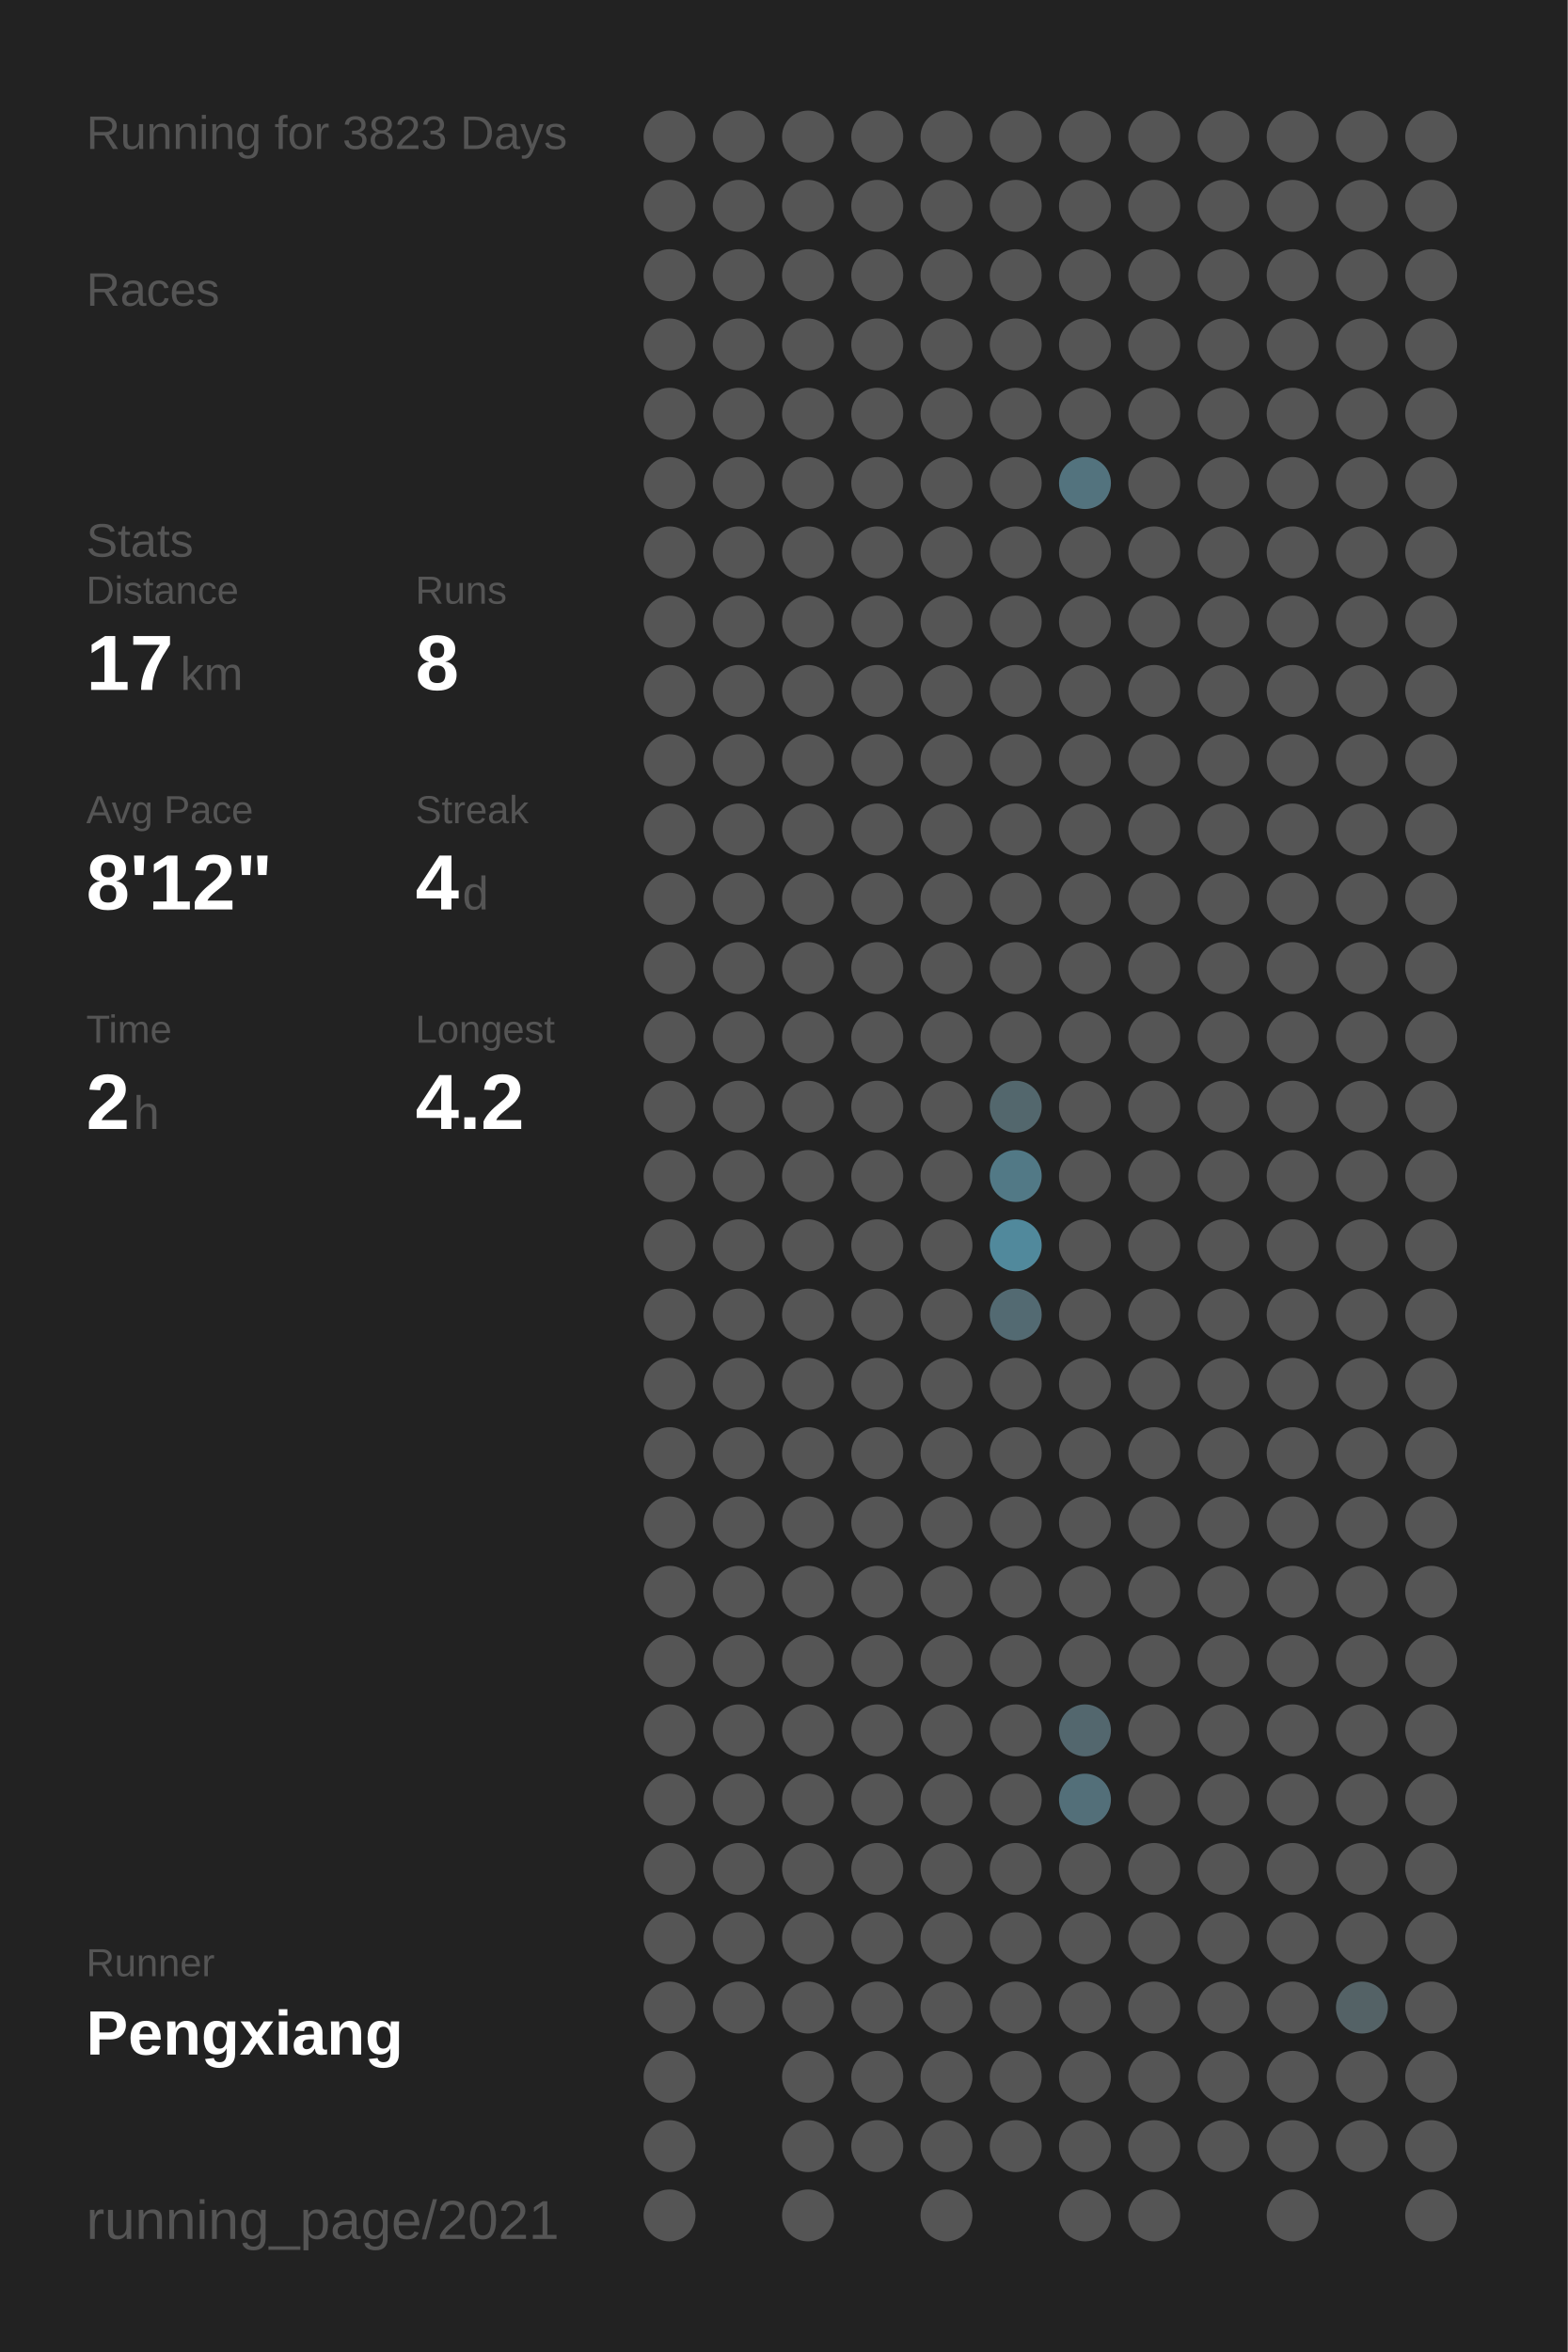
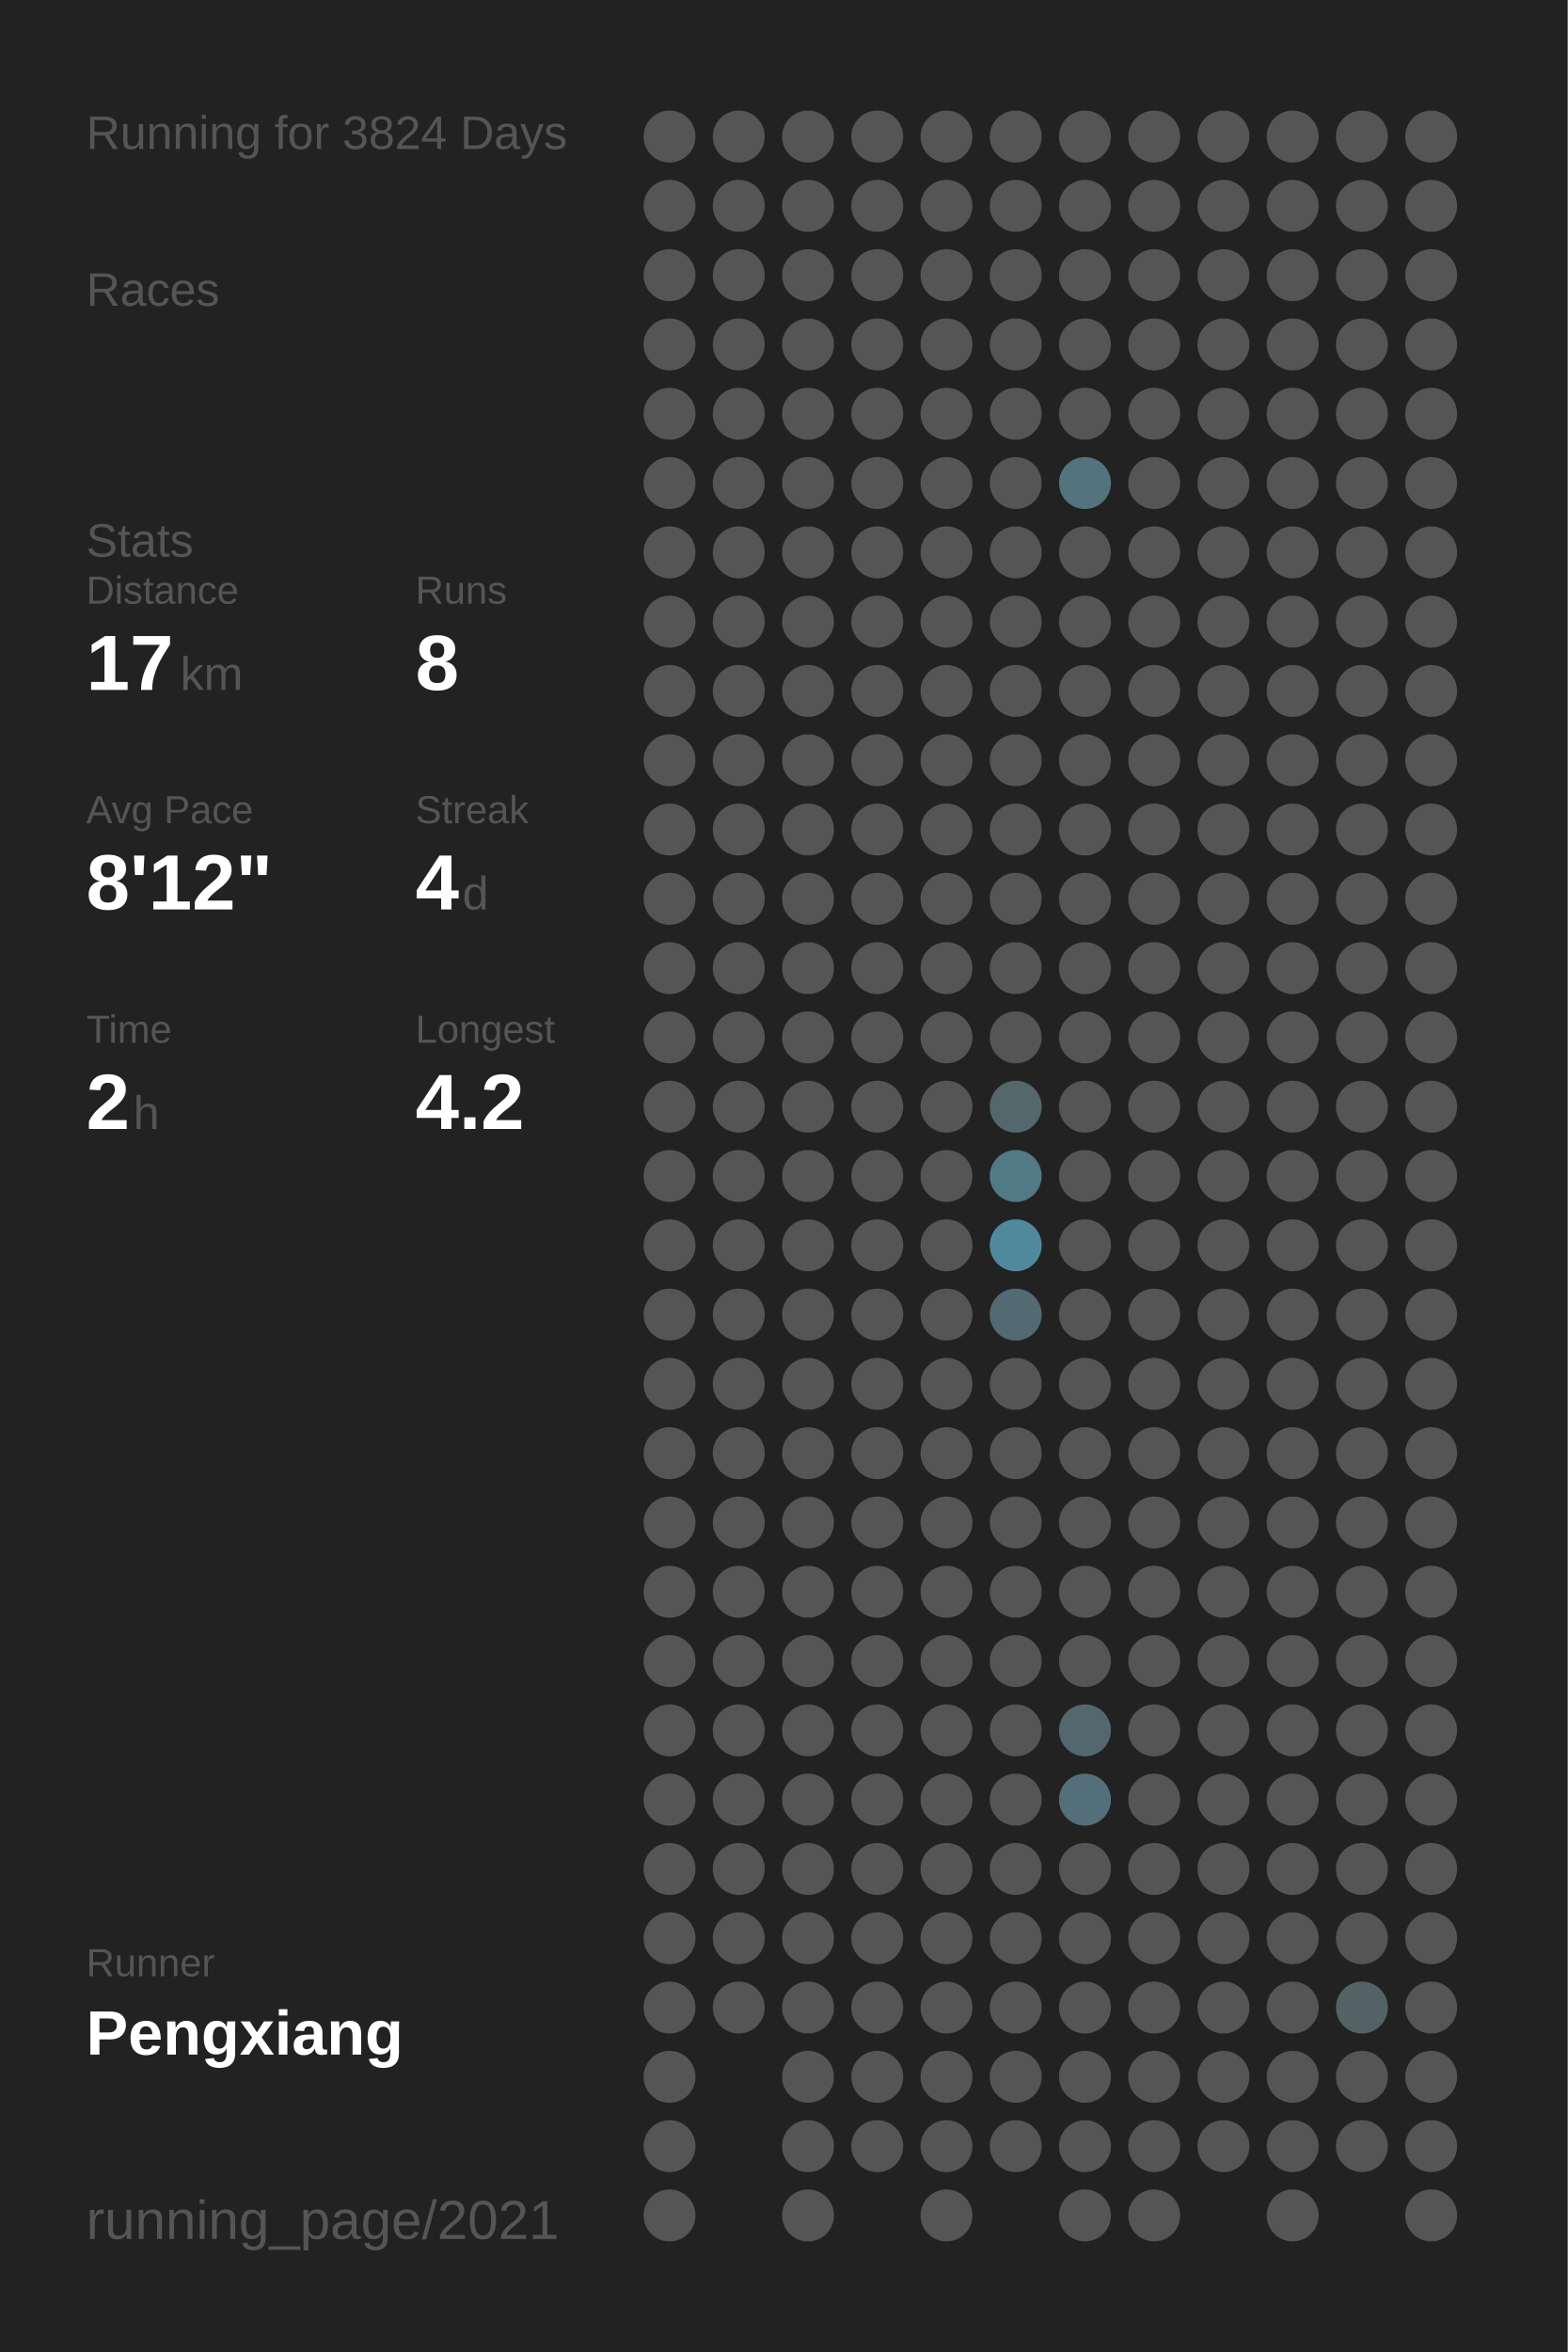
<svg xmlns="http://www.w3.org/2000/svg" baseProfile="full" height="300mm" version="1.1" viewBox="0,0,200,300" width="200mm">
  <defs />
  <rect fill="#222222" height="300" width="200" x="0" y="0" />
-   <text fill="#555555" style="font-size:6px; font-family:Arial;" x="11" y="19">Running for 3823 Days</text>
+   <text fill="#555555" style="font-size:6px; font-family:Arial;" x="11" y="19">Running for 3824 Days</text>
  <text fill="#555555" style="font-size:6px; font-family:Arial;" x="11" y="39">Races</text>
  <text fill="#555555" style="font-size:6px; font-family:Arial;" x="11" y="71">Stats</text>
  <text fill="#555555" style="font-size:5px; font-family:Arial;" x="11" y="77">Distance</text>
  <text fill="#FFFFFF" style="font-size:10px; font-family:Arial; font-weight:bold;" x="11" y="88">17</text>
  <text fill="#555555" style="font-size:6px; font-family:Arial;" x="23" y="88">km</text>
  <text fill="#555555" style="font-size:5px; font-family:Arial;" x="53" y="77">Runs</text>
  <text fill="#FFFFFF" style="font-size:10px; font-family:Arial; font-weight:bold;" x="53" y="88">8</text>
  <text fill="#555555" style="font-size:5px; font-family:Arial;" x="11" y="105">Avg Pace</text>
  <text fill="#FFFFFF" style="font-size:10px; font-family:Arial; font-weight:bold;" x="11" y="116">8'12"</text>
  <text fill="#555555" style="font-size:5px; font-family:Arial;" x="53" y="105">Streak</text>
  <text fill="#FFFFFF" style="font-size:10px; font-family:Arial; font-weight:bold;" x="53" y="116">4</text>
  <text fill="#555555" style="font-size:6px; font-family:Arial;" x="59" y="116">d</text>
  <text fill="#555555" style="font-size:5px; font-family:Arial;" x="11" y="133">Time</text>
  <text fill="#FFFFFF" style="font-size:10px; font-family:Arial; font-weight:bold;" x="11" y="144">2</text>
  <text fill="#555555" style="font-size:6px; font-family:Arial;" x="17" y="144">h</text>
  <text fill="#555555" style="font-size:5px; font-family:Arial;" x="53" y="133">Longest</text>
  <text fill="#FFFFFF" style="font-size:10px; font-family:Arial; font-weight:bold;" x="53" y="144">4.2</text>
  <text fill="#555555" style="font-size:5px; font-family:Arial;" x="11" y="252.065">Runner</text>
  <text fill="#FFFFFF" style="font-size:8px; font-family:Arial; font-weight:bold;" x="11" y="262.065">Pengxiang</text>
  <text fill="#555555" style="font-size:7px; font-family:Arial;" x="11" y="285.581">running_page/2021</text>
  <circle cx="85.417" cy="17.419" fill="#555555" r="3.312" />
  <circle cx="85.417" cy="26.258" fill="#555555" r="3.312" />
  <circle cx="85.417" cy="35.097" fill="#555555" r="3.312" />
  <circle cx="85.417" cy="43.935" fill="#555555" r="3.312" />
  <circle cx="85.417" cy="52.774" fill="#555555" r="3.312" />
  <circle cx="85.417" cy="61.613" fill="#555555" r="3.312" />
  <circle cx="85.417" cy="70.452" fill="#555555" r="3.312" />
  <circle cx="85.417" cy="79.29" fill="#555555" r="3.312" />
  <circle cx="85.417" cy="88.129" fill="#555555" r="3.312" />
  <circle cx="85.417" cy="96.968" fill="#555555" r="3.312" />
  <circle cx="85.417" cy="105.806" fill="#555555" r="3.312" />
  <circle cx="85.417" cy="114.645" fill="#555555" r="3.312" />
  <circle cx="85.417" cy="123.484" fill="#555555" r="3.312" />
  <circle cx="85.417" cy="132.323" fill="#555555" r="3.312" />
  <circle cx="85.417" cy="141.161" fill="#555555" r="3.312" />
  <circle cx="85.417" cy="150" fill="#555555" r="3.312" />
  <circle cx="85.417" cy="158.839" fill="#555555" r="3.312" />
  <circle cx="85.417" cy="167.677" fill="#555555" r="3.312" />
  <circle cx="85.417" cy="176.516" fill="#555555" r="3.312" />
  <circle cx="85.417" cy="185.355" fill="#555555" r="3.312" />
  <circle cx="85.417" cy="194.194" fill="#555555" r="3.312" />
  <circle cx="85.417" cy="203.032" fill="#555555" r="3.312" />
  <circle cx="85.417" cy="211.871" fill="#555555" r="3.312" />
  <circle cx="85.417" cy="220.71" fill="#555555" r="3.312" />
  <circle cx="85.417" cy="229.548" fill="#555555" r="3.312" />
  <circle cx="85.417" cy="238.387" fill="#555555" r="3.312" />
  <circle cx="85.417" cy="247.226" fill="#555555" r="3.312" />
  <circle cx="85.417" cy="256.065" fill="#555555" r="3.312" />
  <circle cx="85.417" cy="264.903" fill="#555555" r="3.312" />
  <circle cx="85.417" cy="273.742" fill="#555555" r="3.312" />
  <circle cx="85.417" cy="282.581" fill="#555555" r="3.312" />
  <circle cx="94.25" cy="17.419" fill="#555555" r="3.312" />
  <circle cx="94.25" cy="26.258" fill="#555555" r="3.312" />
  <circle cx="94.25" cy="35.097" fill="#555555" r="3.312" />
  <circle cx="94.25" cy="43.935" fill="#555555" r="3.312" />
  <circle cx="94.25" cy="52.774" fill="#555555" r="3.312" />
  <circle cx="94.25" cy="61.613" fill="#555555" r="3.312" />
  <circle cx="94.25" cy="70.452" fill="#555555" r="3.312" />
  <circle cx="94.25" cy="79.29" fill="#555555" r="3.312" />
  <circle cx="94.25" cy="88.129" fill="#555555" r="3.312" />
  <circle cx="94.25" cy="96.968" fill="#555555" r="3.312" />
  <circle cx="94.25" cy="105.806" fill="#555555" r="3.312" />
  <circle cx="94.25" cy="114.645" fill="#555555" r="3.312" />
  <circle cx="94.25" cy="123.484" fill="#555555" r="3.312" />
  <circle cx="94.25" cy="132.323" fill="#555555" r="3.312" />
  <circle cx="94.25" cy="141.161" fill="#555555" r="3.312" />
  <circle cx="94.25" cy="150" fill="#555555" r="3.312" />
  <circle cx="94.25" cy="158.839" fill="#555555" r="3.312" />
  <circle cx="94.25" cy="167.677" fill="#555555" r="3.312" />
  <circle cx="94.25" cy="176.516" fill="#555555" r="3.312" />
  <circle cx="94.25" cy="185.355" fill="#555555" r="3.312" />
  <circle cx="94.25" cy="194.194" fill="#555555" r="3.312" />
  <circle cx="94.25" cy="203.032" fill="#555555" r="3.312" />
  <circle cx="94.25" cy="211.871" fill="#555555" r="3.312" />
  <circle cx="94.25" cy="220.71" fill="#555555" r="3.312" />
  <circle cx="94.25" cy="229.548" fill="#555555" r="3.312" />
  <circle cx="94.25" cy="238.387" fill="#555555" r="3.312" />
  <circle cx="94.25" cy="247.226" fill="#555555" r="3.312" />
  <circle cx="94.25" cy="256.065" fill="#555555" r="3.312" />
  <circle cx="103.083" cy="17.419" fill="#555555" r="3.312" />
  <circle cx="103.083" cy="26.258" fill="#555555" r="3.312" />
  <circle cx="103.083" cy="35.097" fill="#555555" r="3.312" />
  <circle cx="103.083" cy="43.935" fill="#555555" r="3.312" />
  <circle cx="103.083" cy="52.774" fill="#555555" r="3.312" />
  <circle cx="103.083" cy="61.613" fill="#555555" r="3.312" />
  <circle cx="103.083" cy="70.452" fill="#555555" r="3.312" />
  <circle cx="103.083" cy="79.29" fill="#555555" r="3.312" />
  <circle cx="103.083" cy="88.129" fill="#555555" r="3.312" />
  <circle cx="103.083" cy="96.968" fill="#555555" r="3.312" />
  <circle cx="103.083" cy="105.806" fill="#555555" r="3.312" />
  <circle cx="103.083" cy="114.645" fill="#555555" r="3.312" />
  <circle cx="103.083" cy="123.484" fill="#555555" r="3.312" />
  <circle cx="103.083" cy="132.323" fill="#555555" r="3.312" />
  <circle cx="103.083" cy="141.161" fill="#555555" r="3.312" />
  <circle cx="103.083" cy="150" fill="#555555" r="3.312" />
  <circle cx="103.083" cy="158.839" fill="#555555" r="3.312" />
  <circle cx="103.083" cy="167.677" fill="#555555" r="3.312" />
  <circle cx="103.083" cy="176.516" fill="#555555" r="3.312" />
  <circle cx="103.083" cy="185.355" fill="#555555" r="3.312" />
  <circle cx="103.083" cy="194.194" fill="#555555" r="3.312" />
  <circle cx="103.083" cy="203.032" fill="#555555" r="3.312" />
  <circle cx="103.083" cy="211.871" fill="#555555" r="3.312" />
  <circle cx="103.083" cy="220.71" fill="#555555" r="3.312" />
  <circle cx="103.083" cy="229.548" fill="#555555" r="3.312" />
  <circle cx="103.083" cy="238.387" fill="#555555" r="3.312" />
  <circle cx="103.083" cy="247.226" fill="#555555" r="3.312" />
  <circle cx="103.083" cy="256.065" fill="#555555" r="3.312" />
  <circle cx="103.083" cy="264.903" fill="#555555" r="3.312" />
  <circle cx="103.083" cy="273.742" fill="#555555" r="3.312" />
  <circle cx="103.083" cy="282.581" fill="#555555" r="3.312" />
  <circle cx="111.917" cy="17.419" fill="#555555" r="3.312" />
  <circle cx="111.917" cy="26.258" fill="#555555" r="3.312" />
  <circle cx="111.917" cy="35.097" fill="#555555" r="3.312" />
  <circle cx="111.917" cy="43.935" fill="#555555" r="3.312" />
  <circle cx="111.917" cy="52.774" fill="#555555" r="3.312" />
  <circle cx="111.917" cy="61.613" fill="#555555" r="3.312" />
  <circle cx="111.917" cy="70.452" fill="#555555" r="3.312" />
  <circle cx="111.917" cy="79.29" fill="#555555" r="3.312" />
  <circle cx="111.917" cy="88.129" fill="#555555" r="3.312" />
  <circle cx="111.917" cy="96.968" fill="#555555" r="3.312" />
  <circle cx="111.917" cy="105.806" fill="#555555" r="3.312" />
  <circle cx="111.917" cy="114.645" fill="#555555" r="3.312" />
  <circle cx="111.917" cy="123.484" fill="#555555" r="3.312" />
  <circle cx="111.917" cy="132.323" fill="#555555" r="3.312" />
  <circle cx="111.917" cy="141.161" fill="#555555" r="3.312" />
  <circle cx="111.917" cy="150" fill="#555555" r="3.312" />
  <circle cx="111.917" cy="158.839" fill="#555555" r="3.312" />
  <circle cx="111.917" cy="167.677" fill="#555555" r="3.312" />
  <circle cx="111.917" cy="176.516" fill="#555555" r="3.312" />
  <circle cx="111.917" cy="185.355" fill="#555555" r="3.312" />
  <circle cx="111.917" cy="194.194" fill="#555555" r="3.312" />
  <circle cx="111.917" cy="203.032" fill="#555555" r="3.312" />
  <circle cx="111.917" cy="211.871" fill="#555555" r="3.312" />
  <circle cx="111.917" cy="220.71" fill="#555555" r="3.312" />
  <circle cx="111.917" cy="229.548" fill="#555555" r="3.312" />
  <circle cx="111.917" cy="238.387" fill="#555555" r="3.312" />
  <circle cx="111.917" cy="247.226" fill="#555555" r="3.312" />
  <circle cx="111.917" cy="256.065" fill="#555555" r="3.312" />
  <circle cx="111.917" cy="264.903" fill="#555555" r="3.312" />
  <circle cx="111.917" cy="273.742" fill="#555555" r="3.312" />
  <circle cx="120.75" cy="17.419" fill="#555555" r="3.312" />
  <circle cx="120.75" cy="26.258" fill="#555555" r="3.312" />
  <circle cx="120.75" cy="35.097" fill="#555555" r="3.312" />
  <circle cx="120.75" cy="43.935" fill="#555555" r="3.312" />
  <circle cx="120.75" cy="52.774" fill="#555555" r="3.312" />
  <circle cx="120.75" cy="61.613" fill="#555555" r="3.312" />
  <circle cx="120.75" cy="70.452" fill="#555555" r="3.312" />
  <circle cx="120.75" cy="79.29" fill="#555555" r="3.312" />
  <circle cx="120.75" cy="88.129" fill="#555555" r="3.312" />
  <circle cx="120.75" cy="96.968" fill="#555555" r="3.312" />
  <circle cx="120.75" cy="105.806" fill="#555555" r="3.312" />
  <circle cx="120.75" cy="114.645" fill="#555555" r="3.312" />
  <circle cx="120.75" cy="123.484" fill="#555555" r="3.312" />
  <circle cx="120.75" cy="132.323" fill="#555555" r="3.312" />
  <circle cx="120.75" cy="141.161" fill="#555555" r="3.312" />
  <circle cx="120.75" cy="150" fill="#555555" r="3.312" />
  <circle cx="120.75" cy="158.839" fill="#555555" r="3.312" />
  <circle cx="120.75" cy="167.677" fill="#555555" r="3.312" />
  <circle cx="120.75" cy="176.516" fill="#555555" r="3.312" />
  <circle cx="120.75" cy="185.355" fill="#555555" r="3.312" />
  <circle cx="120.75" cy="194.194" fill="#555555" r="3.312" />
  <circle cx="120.75" cy="203.032" fill="#555555" r="3.312" />
  <circle cx="120.75" cy="211.871" fill="#555555" r="3.312" />
  <circle cx="120.75" cy="220.71" fill="#555555" r="3.312" />
  <circle cx="120.75" cy="229.548" fill="#555555" r="3.312" />
  <circle cx="120.75" cy="238.387" fill="#555555" r="3.312" />
  <circle cx="120.75" cy="247.226" fill="#555555" r="3.312" />
  <circle cx="120.75" cy="256.065" fill="#555555" r="3.312" />
  <circle cx="120.75" cy="264.903" fill="#555555" r="3.312" />
  <circle cx="120.75" cy="273.742" fill="#555555" r="3.312" />
  <circle cx="120.75" cy="282.581" fill="#555555" r="3.312" />
  <circle cx="129.583" cy="17.419" fill="#555555" r="3.312" />
  <circle cx="129.583" cy="26.258" fill="#555555" r="3.312" />
  <circle cx="129.583" cy="35.097" fill="#555555" r="3.312" />
  <circle cx="129.583" cy="43.935" fill="#555555" r="3.312" />
  <circle cx="129.583" cy="52.774" fill="#555555" r="3.312" />
  <circle cx="129.583" cy="61.613" fill="#555555" r="3.312" />
  <circle cx="129.583" cy="70.452" fill="#555555" r="3.312" />
  <circle cx="129.583" cy="79.29" fill="#555555" r="3.312" />
  <circle cx="129.583" cy="88.129" fill="#555555" r="3.312" />
  <circle cx="129.583" cy="96.968" fill="#555555" r="3.312" />
  <circle cx="129.583" cy="105.806" fill="#555555" r="3.312" />
  <circle cx="129.583" cy="114.645" fill="#555555" r="3.312" />
  <circle cx="129.583" cy="123.484" fill="#555555" r="3.312" />
  <circle cx="129.583" cy="132.323" fill="#555555" r="3.312" />
  <circle cx="129.583" cy="141.161" fill="#53676d" r="3.312" />
  <circle cx="129.583" cy="150" fill="#527986" r="3.312" />
  <circle cx="129.583" cy="158.839" fill="#51899c" r="3.312" />
  <circle cx="129.583" cy="167.677" fill="#536a72" r="3.312" />
  <circle cx="129.583" cy="176.516" fill="#555555" r="3.312" />
  <circle cx="129.583" cy="185.355" fill="#555555" r="3.312" />
  <circle cx="129.583" cy="194.194" fill="#555555" r="3.312" />
  <circle cx="129.583" cy="203.032" fill="#555555" r="3.312" />
  <circle cx="129.583" cy="211.871" fill="#555555" r="3.312" />
  <circle cx="129.583" cy="220.71" fill="#555555" r="3.312" />
  <circle cx="129.583" cy="229.548" fill="#555555" r="3.312" />
  <circle cx="129.583" cy="238.387" fill="#555555" r="3.312" />
  <circle cx="129.583" cy="247.226" fill="#555555" r="3.312" />
  <circle cx="129.583" cy="256.065" fill="#555555" r="3.312" />
  <circle cx="129.583" cy="264.903" fill="#555555" r="3.312" />
  <circle cx="129.583" cy="273.742" fill="#555555" r="3.312" />
  <circle cx="138.417" cy="17.419" fill="#555555" r="3.312" />
  <circle cx="138.417" cy="26.258" fill="#555555" r="3.312" />
  <circle cx="138.417" cy="35.097" fill="#555555" r="3.312" />
  <circle cx="138.417" cy="43.935" fill="#555555" r="3.312" />
  <circle cx="138.417" cy="52.774" fill="#555555" r="3.312" />
  <circle cx="138.417" cy="61.613" fill="#53737e" r="3.312" />
  <circle cx="138.417" cy="70.452" fill="#555555" r="3.312" />
  <circle cx="138.417" cy="79.29" fill="#555555" r="3.312" />
  <circle cx="138.417" cy="88.129" fill="#555555" r="3.312" />
  <circle cx="138.417" cy="96.968" fill="#555555" r="3.312" />
  <circle cx="138.417" cy="105.806" fill="#555555" r="3.312" />
  <circle cx="138.417" cy="114.645" fill="#555555" r="3.312" />
  <circle cx="138.417" cy="123.484" fill="#555555" r="3.312" />
  <circle cx="138.417" cy="132.323" fill="#555555" r="3.312" />
  <circle cx="138.417" cy="141.161" fill="#555555" r="3.312" />
  <circle cx="138.417" cy="150" fill="#555555" r="3.312" />
  <circle cx="138.417" cy="158.839" fill="#555555" r="3.312" />
  <circle cx="138.417" cy="167.677" fill="#555555" r="3.312" />
  <circle cx="138.417" cy="176.516" fill="#555555" r="3.312" />
  <circle cx="138.417" cy="185.355" fill="#555555" r="3.312" />
  <circle cx="138.417" cy="194.194" fill="#555555" r="3.312" />
  <circle cx="138.417" cy="203.032" fill="#555555" r="3.312" />
  <circle cx="138.417" cy="211.871" fill="#555555" r="3.312" />
  <circle cx="138.417" cy="220.71" fill="#53676e" r="3.312" />
  <circle cx="138.417" cy="229.548" fill="#536f79" r="3.312" />
  <circle cx="138.417" cy="238.387" fill="#555555" r="3.312" />
  <circle cx="138.417" cy="247.226" fill="#555555" r="3.312" />
  <circle cx="138.417" cy="256.065" fill="#555555" r="3.312" />
  <circle cx="138.417" cy="264.903" fill="#555555" r="3.312" />
  <circle cx="138.417" cy="273.742" fill="#555555" r="3.312" />
  <circle cx="138.417" cy="282.581" fill="#555555" r="3.312" />
  <circle cx="147.25" cy="17.419" fill="#555555" r="3.312" />
  <circle cx="147.25" cy="26.258" fill="#555555" r="3.312" />
  <circle cx="147.25" cy="35.097" fill="#555555" r="3.312" />
  <circle cx="147.25" cy="43.935" fill="#555555" r="3.312" />
  <circle cx="147.25" cy="52.774" fill="#555555" r="3.312" />
  <circle cx="147.25" cy="61.613" fill="#555555" r="3.312" />
  <circle cx="147.25" cy="70.452" fill="#555555" r="3.312" />
  <circle cx="147.25" cy="79.29" fill="#555555" r="3.312" />
  <circle cx="147.25" cy="88.129" fill="#555555" r="3.312" />
  <circle cx="147.25" cy="96.968" fill="#555555" r="3.312" />
  <circle cx="147.25" cy="105.806" fill="#555555" r="3.312" />
  <circle cx="147.25" cy="114.645" fill="#555555" r="3.312" />
  <circle cx="147.25" cy="123.484" fill="#555555" r="3.312" />
  <circle cx="147.25" cy="132.323" fill="#555555" r="3.312" />
  <circle cx="147.25" cy="141.161" fill="#555555" r="3.312" />
  <circle cx="147.25" cy="150" fill="#555555" r="3.312" />
  <circle cx="147.25" cy="158.839" fill="#555555" r="3.312" />
  <circle cx="147.25" cy="167.677" fill="#555555" r="3.312" />
  <circle cx="147.25" cy="176.516" fill="#555555" r="3.312" />
  <circle cx="147.25" cy="185.355" fill="#555555" r="3.312" />
  <circle cx="147.25" cy="194.194" fill="#555555" r="3.312" />
  <circle cx="147.25" cy="203.032" fill="#555555" r="3.312" />
  <circle cx="147.25" cy="211.871" fill="#555555" r="3.312" />
  <circle cx="147.25" cy="220.71" fill="#555555" r="3.312" />
  <circle cx="147.25" cy="229.548" fill="#555555" r="3.312" />
  <circle cx="147.25" cy="238.387" fill="#555555" r="3.312" />
  <circle cx="147.25" cy="247.226" fill="#555555" r="3.312" />
  <circle cx="147.25" cy="256.065" fill="#555555" r="3.312" />
  <circle cx="147.25" cy="264.903" fill="#555555" r="3.312" />
  <circle cx="147.25" cy="273.742" fill="#555555" r="3.312" />
  <circle cx="147.25" cy="282.581" fill="#555555" r="3.312" />
  <circle cx="156.083" cy="17.419" fill="#555555" r="3.312" />
  <circle cx="156.083" cy="26.258" fill="#555555" r="3.312" />
  <circle cx="156.083" cy="35.097" fill="#555555" r="3.312" />
  <circle cx="156.083" cy="43.935" fill="#555555" r="3.312" />
  <circle cx="156.083" cy="52.774" fill="#555555" r="3.312" />
  <circle cx="156.083" cy="61.613" fill="#555555" r="3.312" />
  <circle cx="156.083" cy="70.452" fill="#555555" r="3.312" />
  <circle cx="156.083" cy="79.29" fill="#555555" r="3.312" />
  <circle cx="156.083" cy="88.129" fill="#555555" r="3.312" />
  <circle cx="156.083" cy="96.968" fill="#555555" r="3.312" />
  <circle cx="156.083" cy="105.806" fill="#555555" r="3.312" />
  <circle cx="156.083" cy="114.645" fill="#555555" r="3.312" />
  <circle cx="156.083" cy="123.484" fill="#555555" r="3.312" />
  <circle cx="156.083" cy="132.323" fill="#555555" r="3.312" />
  <circle cx="156.083" cy="141.161" fill="#555555" r="3.312" />
  <circle cx="156.083" cy="150" fill="#555555" r="3.312" />
  <circle cx="156.083" cy="158.839" fill="#555555" r="3.312" />
  <circle cx="156.083" cy="167.677" fill="#555555" r="3.312" />
  <circle cx="156.083" cy="176.516" fill="#555555" r="3.312" />
  <circle cx="156.083" cy="185.355" fill="#555555" r="3.312" />
  <circle cx="156.083" cy="194.194" fill="#555555" r="3.312" />
  <circle cx="156.083" cy="203.032" fill="#555555" r="3.312" />
  <circle cx="156.083" cy="211.871" fill="#555555" r="3.312" />
  <circle cx="156.083" cy="220.71" fill="#555555" r="3.312" />
  <circle cx="156.083" cy="229.548" fill="#555555" r="3.312" />
  <circle cx="156.083" cy="238.387" fill="#555555" r="3.312" />
  <circle cx="156.083" cy="247.226" fill="#555555" r="3.312" />
  <circle cx="156.083" cy="256.065" fill="#555555" r="3.312" />
  <circle cx="156.083" cy="264.903" fill="#555555" r="3.312" />
  <circle cx="156.083" cy="273.742" fill="#555555" r="3.312" />
  <circle cx="164.917" cy="17.419" fill="#555555" r="3.312" />
  <circle cx="164.917" cy="26.258" fill="#555555" r="3.312" />
  <circle cx="164.917" cy="35.097" fill="#555555" r="3.312" />
  <circle cx="164.917" cy="43.935" fill="#555555" r="3.312" />
  <circle cx="164.917" cy="52.774" fill="#555555" r="3.312" />
  <circle cx="164.917" cy="61.613" fill="#555555" r="3.312" />
  <circle cx="164.917" cy="70.452" fill="#555555" r="3.312" />
  <circle cx="164.917" cy="79.29" fill="#555555" r="3.312" />
  <circle cx="164.917" cy="88.129" fill="#555555" r="3.312" />
  <circle cx="164.917" cy="96.968" fill="#555555" r="3.312" />
  <circle cx="164.917" cy="105.806" fill="#555555" r="3.312" />
  <circle cx="164.917" cy="114.645" fill="#555555" r="3.312" />
  <circle cx="164.917" cy="123.484" fill="#555555" r="3.312" />
  <circle cx="164.917" cy="132.323" fill="#555555" r="3.312" />
  <circle cx="164.917" cy="141.161" fill="#555555" r="3.312" />
  <circle cx="164.917" cy="150" fill="#555555" r="3.312" />
  <circle cx="164.917" cy="158.839" fill="#555555" r="3.312" />
  <circle cx="164.917" cy="167.677" fill="#555555" r="3.312" />
  <circle cx="164.917" cy="176.516" fill="#555555" r="3.312" />
  <circle cx="164.917" cy="185.355" fill="#555555" r="3.312" />
  <circle cx="164.917" cy="194.194" fill="#555555" r="3.312" />
  <circle cx="164.917" cy="203.032" fill="#555555" r="3.312" />
  <circle cx="164.917" cy="211.871" fill="#555555" r="3.312" />
  <circle cx="164.917" cy="220.71" fill="#555555" r="3.312" />
  <circle cx="164.917" cy="229.548" fill="#555555" r="3.312" />
  <circle cx="164.917" cy="238.387" fill="#555555" r="3.312" />
  <circle cx="164.917" cy="247.226" fill="#555555" r="3.312" />
  <circle cx="164.917" cy="256.065" fill="#555555" r="3.312" />
  <circle cx="164.917" cy="264.903" fill="#555555" r="3.312" />
  <circle cx="164.917" cy="273.742" fill="#555555" r="3.312" />
  <circle cx="164.917" cy="282.581" fill="#555555" r="3.312" />
  <circle cx="173.75" cy="17.419" fill="#555555" r="3.312" />
  <circle cx="173.75" cy="26.258" fill="#555555" r="3.312" />
  <circle cx="173.75" cy="35.097" fill="#555555" r="3.312" />
  <circle cx="173.75" cy="43.935" fill="#555555" r="3.312" />
  <circle cx="173.75" cy="52.774" fill="#555555" r="3.312" />
  <circle cx="173.75" cy="61.613" fill="#555555" r="3.312" />
  <circle cx="173.75" cy="70.452" fill="#555555" r="3.312" />
  <circle cx="173.75" cy="79.29" fill="#555555" r="3.312" />
  <circle cx="173.75" cy="88.129" fill="#555555" r="3.312" />
  <circle cx="173.75" cy="96.968" fill="#555555" r="3.312" />
  <circle cx="173.75" cy="105.806" fill="#555555" r="3.312" />
  <circle cx="173.75" cy="114.645" fill="#555555" r="3.312" />
  <circle cx="173.75" cy="123.484" fill="#555555" r="3.312" />
  <circle cx="173.75" cy="132.323" fill="#555555" r="3.312" />
  <circle cx="173.75" cy="141.161" fill="#555555" r="3.312" />
  <circle cx="173.75" cy="150" fill="#555555" r="3.312" />
  <circle cx="173.75" cy="158.839" fill="#555555" r="3.312" />
  <circle cx="173.75" cy="167.677" fill="#555555" r="3.312" />
  <circle cx="173.75" cy="176.516" fill="#555555" r="3.312" />
  <circle cx="173.75" cy="185.355" fill="#555555" r="3.312" />
  <circle cx="173.75" cy="194.194" fill="#555555" r="3.312" />
  <circle cx="173.75" cy="203.032" fill="#555555" r="3.312" />
  <circle cx="173.75" cy="211.871" fill="#555555" r="3.312" />
  <circle cx="173.75" cy="220.71" fill="#555555" r="3.312" />
  <circle cx="173.75" cy="229.548" fill="#555555" r="3.312" />
  <circle cx="173.75" cy="238.387" fill="#555555" r="3.312" />
  <circle cx="173.75" cy="247.226" fill="#555555" r="3.312" />
  <circle cx="173.75" cy="256.065" fill="#546266" r="3.312" />
  <circle cx="173.75" cy="264.903" fill="#555555" r="3.312" />
  <circle cx="173.75" cy="273.742" fill="#555555" r="3.312" />
  <circle cx="182.583" cy="17.419" fill="#555555" r="3.312" />
  <circle cx="182.583" cy="26.258" fill="#555555" r="3.312" />
  <circle cx="182.583" cy="35.097" fill="#555555" r="3.312" />
  <circle cx="182.583" cy="43.935" fill="#555555" r="3.312" />
  <circle cx="182.583" cy="52.774" fill="#555555" r="3.312" />
  <circle cx="182.583" cy="61.613" fill="#555555" r="3.312" />
  <circle cx="182.583" cy="70.452" fill="#555555" r="3.312" />
  <circle cx="182.583" cy="79.29" fill="#555555" r="3.312" />
  <circle cx="182.583" cy="88.129" fill="#555555" r="3.312" />
  <circle cx="182.583" cy="96.968" fill="#555555" r="3.312" />
  <circle cx="182.583" cy="105.806" fill="#555555" r="3.312" />
  <circle cx="182.583" cy="114.645" fill="#555555" r="3.312" />
  <circle cx="182.583" cy="123.484" fill="#555555" r="3.312" />
  <circle cx="182.583" cy="132.323" fill="#555555" r="3.312" />
  <circle cx="182.583" cy="141.161" fill="#555555" r="3.312" />
  <circle cx="182.583" cy="150" fill="#555555" r="3.312" />
  <circle cx="182.583" cy="158.839" fill="#555555" r="3.312" />
  <circle cx="182.583" cy="167.677" fill="#555555" r="3.312" />
  <circle cx="182.583" cy="176.516" fill="#555555" r="3.312" />
  <circle cx="182.583" cy="185.355" fill="#555555" r="3.312" />
  <circle cx="182.583" cy="194.194" fill="#555555" r="3.312" />
  <circle cx="182.583" cy="203.032" fill="#555555" r="3.312" />
  <circle cx="182.583" cy="211.871" fill="#555555" r="3.312" />
  <circle cx="182.583" cy="220.71" fill="#555555" r="3.312" />
  <circle cx="182.583" cy="229.548" fill="#555555" r="3.312" />
  <circle cx="182.583" cy="238.387" fill="#555555" r="3.312" />
  <circle cx="182.583" cy="247.226" fill="#555555" r="3.312" />
  <circle cx="182.583" cy="256.065" fill="#555555" r="3.312" />
  <circle cx="182.583" cy="264.903" fill="#555555" r="3.312" />
  <circle cx="182.583" cy="273.742" fill="#555555" r="3.312" />
  <circle cx="182.583" cy="282.581" fill="#555555" r="3.312" />
</svg>
